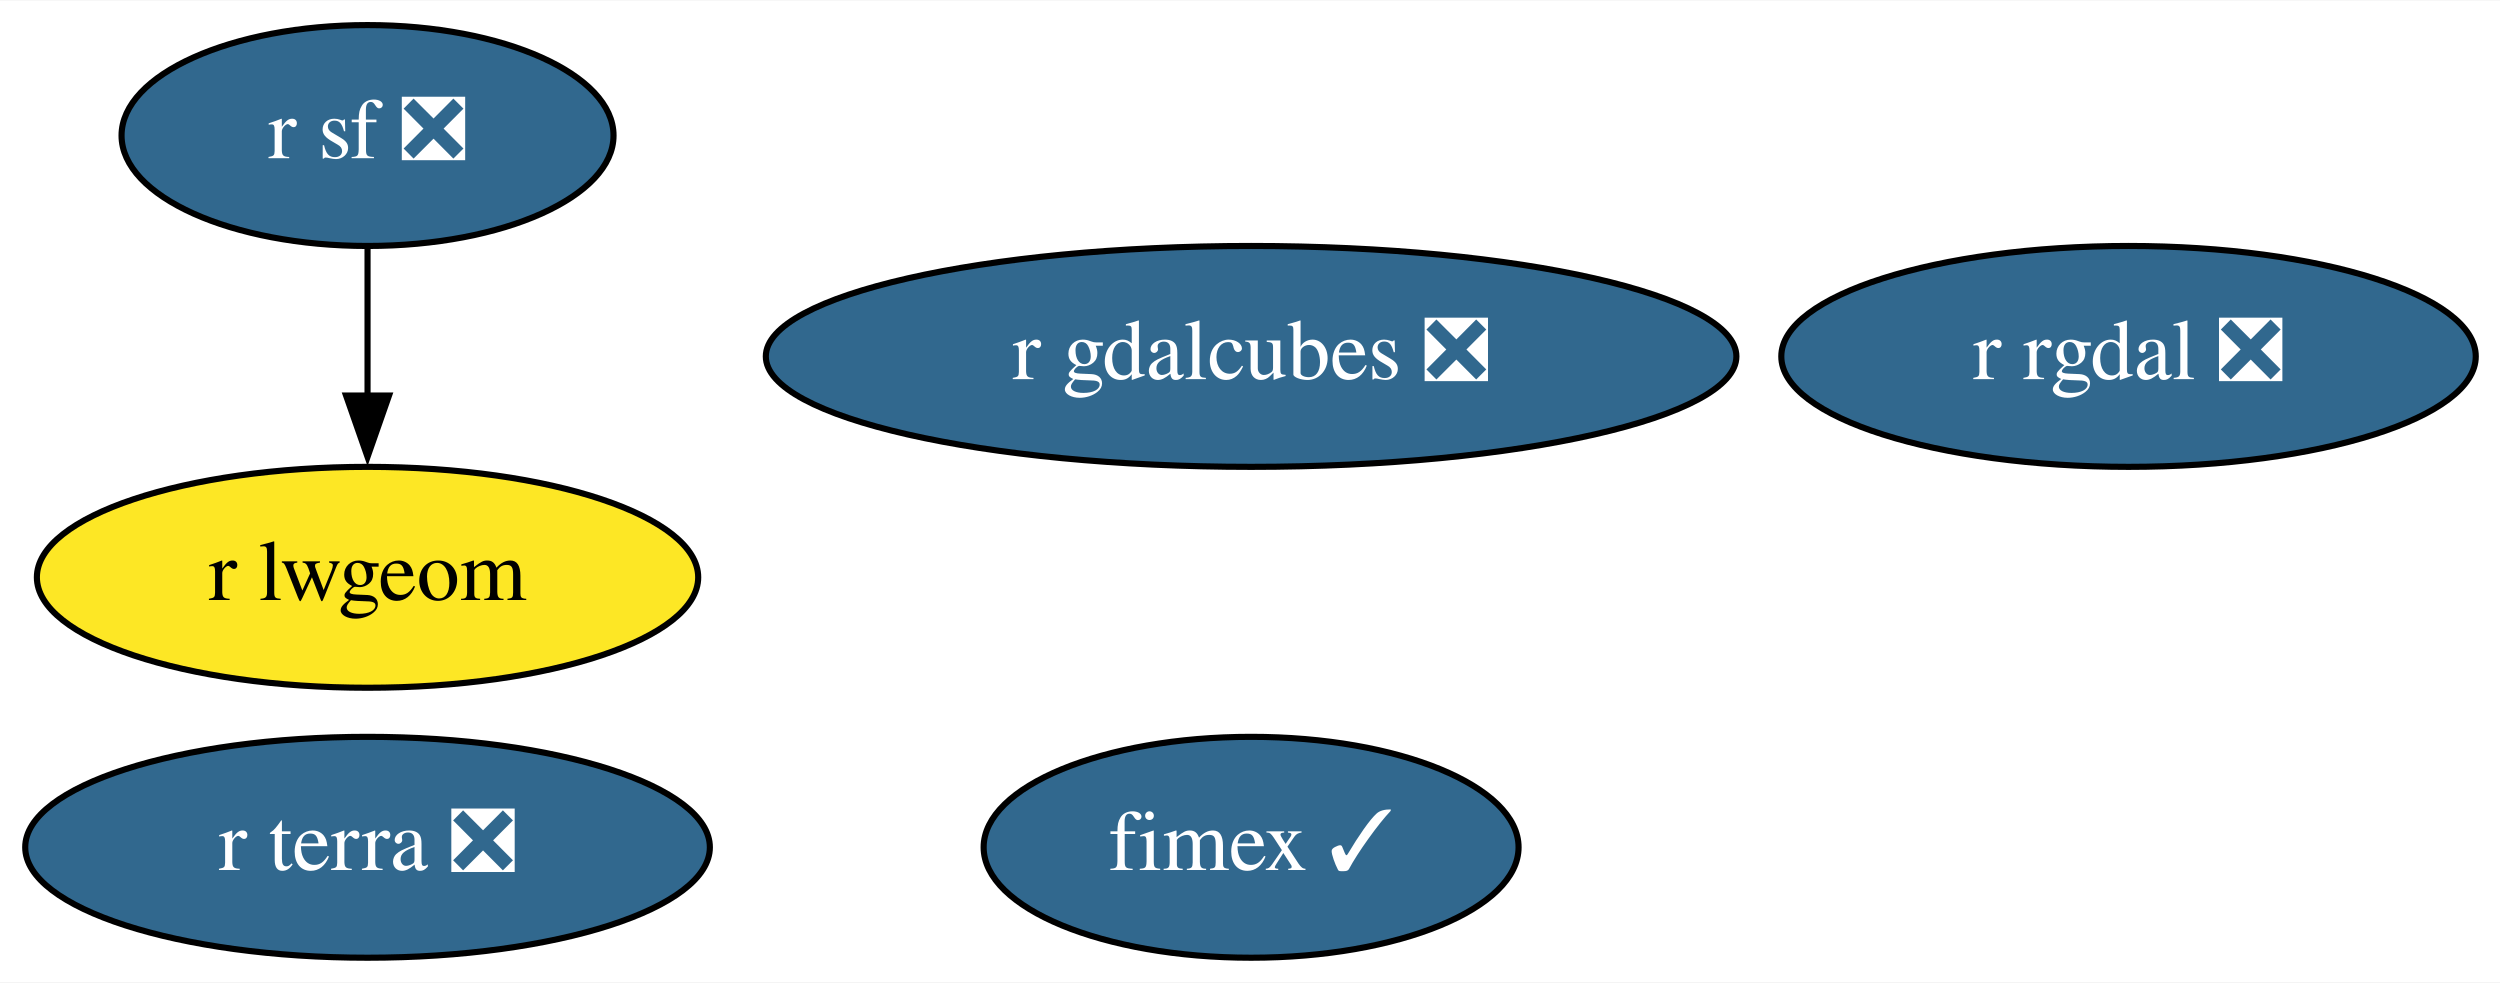
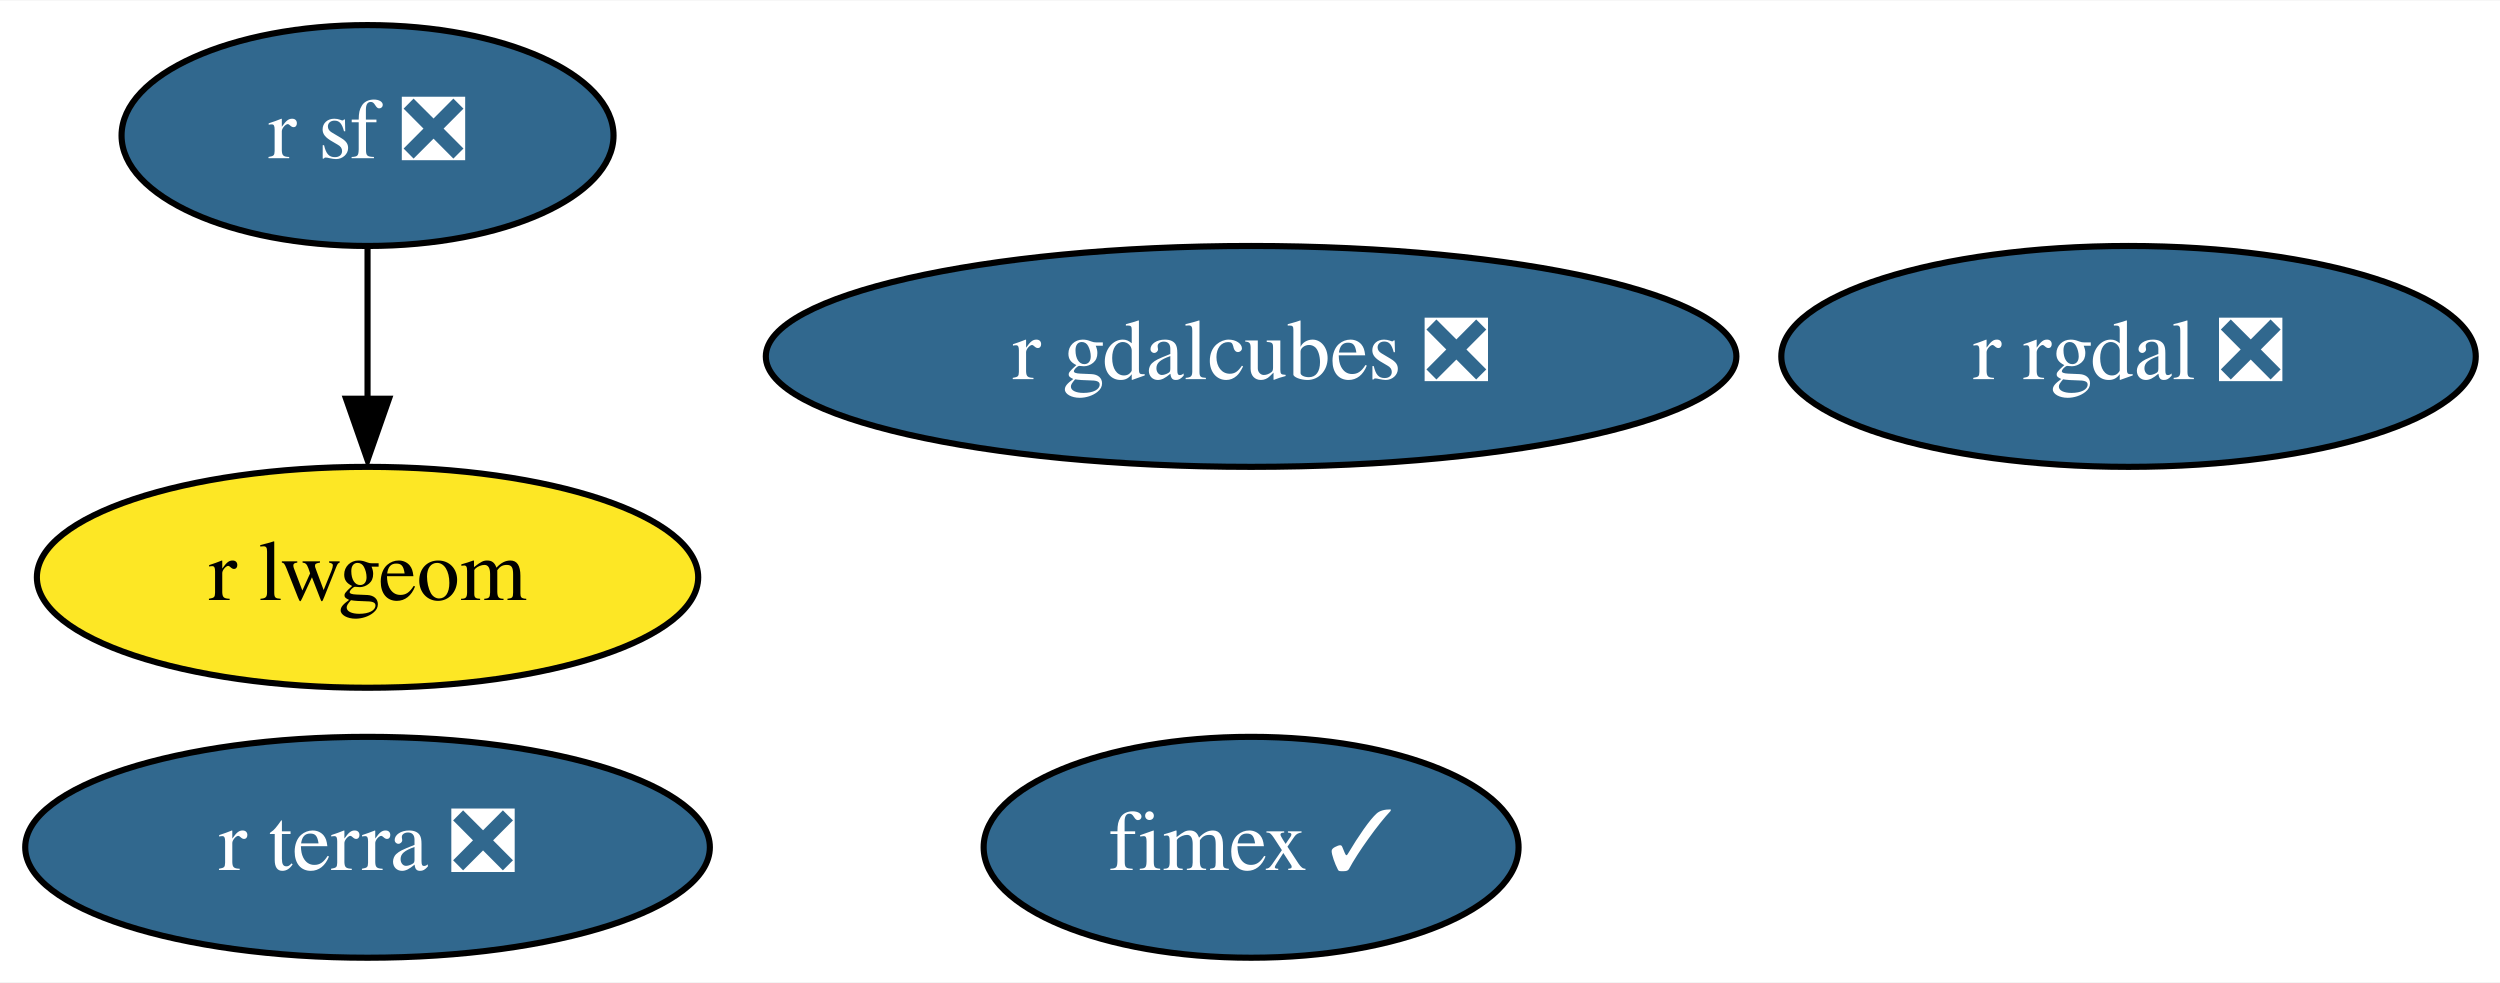
<svg xmlns="http://www.w3.org/2000/svg" xmlns:xlink="http://www.w3.org/1999/xlink" width="407pt" height="160pt" viewBox="0.00 0.00 407.44 160.00">
  <g id="graph0" class="graph" transform="scale(1 1) rotate(0) translate(4 156)">
    <polygon fill="white" stroke="none" points="-4,4 -4,-156 403.44,-156 403.44,4 -4,4" />
    <g id="node1" class="node">
      <g id="a_node1">
        <a xlink:href="https://github.com/conda-forge/r-rgdal-feedstock/pull/64" xlink:title="r rgdal ❎">
          <ellipse fill="#31688e" stroke="black" cx="342.9" cy="-98" rx="56.59" ry="18" />
          <text text-anchor="middle" x="342.9" y="-94.3" font-family="Times,serif" font-size="14.00" fill="white">r rgdal ❎</text>
        </a>
      </g>
    </g>
    <g id="node2" class="node">
      <g id="a_node2">
        <a xlink:href="https://github.com/conda-forge/r-sf-feedstock/pull/95" xlink:title="r sf ❎">
          <ellipse fill="#31688e" stroke="black" cx="55.9" cy="-134" rx="40.09" ry="18" />
          <text text-anchor="middle" x="55.9" y="-130.3" font-family="Times,serif" font-size="14.00" fill="white">r sf ❎</text>
        </a>
      </g>
    </g>
    <g id="node3" class="node">
      <g id="a_node3">
        <a xlink:href="https://github.com/conda-forge/r-lwgeom-feedstock" xlink:title="r lwgeom">
          <ellipse fill="#fde725" stroke="black" cx="55.9" cy="-62" rx="53.89" ry="18" />
          <text text-anchor="middle" x="55.9" y="-58.3" font-family="Times,serif" font-size="14.00">r lwgeom</text>
        </a>
      </g>
    </g>
    <g id="edge1" class="edge">
-       <path fill="none" stroke="black" d="M55.9,-115.7C55.9,-108.41 55.9,-99.73 55.9,-91.54" />
-       <polygon fill="black" stroke="black" points="59.4,-91.62 55.9,-81.62 52.4,-91.62 59.4,-91.62" />
+       <path fill="none" stroke="black" d="M55.9,-115.7C55.9,-108.24 55.9,-99.32 55.9,-90.97" />
+       <polygon fill="black" stroke="black" points="59.4,-91.1 55.9,-81.1 52.4,-91.1 59.4,-91.1" />
    </g>
    <g id="node4" class="node">
      <g id="a_node4">
        <a xlink:href="https://github.com/conda-forge/fimex-feedstock/pull/50" xlink:title="fimex ✓">
          <ellipse fill="#31688e" stroke="black" cx="199.9" cy="-18" rx="43.59" ry="18" />
          <text text-anchor="middle" x="199.9" y="-14.3" font-family="Times,serif" font-size="14.00" fill="white">fimex ✓</text>
        </a>
      </g>
    </g>
    <g id="node5" class="node">
      <g id="a_node5">
        <a xlink:href="https://github.com/conda-forge/r-gdalcubes-feedstock/pull/45" xlink:title="r gdalcubes ❎">
          <ellipse fill="#31688e" stroke="black" cx="199.9" cy="-98" rx="79.09" ry="18" />
          <text text-anchor="middle" x="199.9" y="-94.3" font-family="Times,serif" font-size="14.00" fill="white">r gdalcubes ❎</text>
        </a>
      </g>
    </g>
    <g id="node6" class="node">
      <g id="a_node6">
        <a xlink:href="https://github.com/conda-forge/r-terra-feedstock/pull/65" xlink:title="r terra ❎">
          <ellipse fill="#31688e" stroke="black" cx="55.9" cy="-18" rx="55.79" ry="18" />
          <text text-anchor="middle" x="55.9" y="-14.3" font-family="Times,serif" font-size="14.00" fill="white">r terra ❎</text>
        </a>
      </g>
    </g>
  </g>
</svg>
